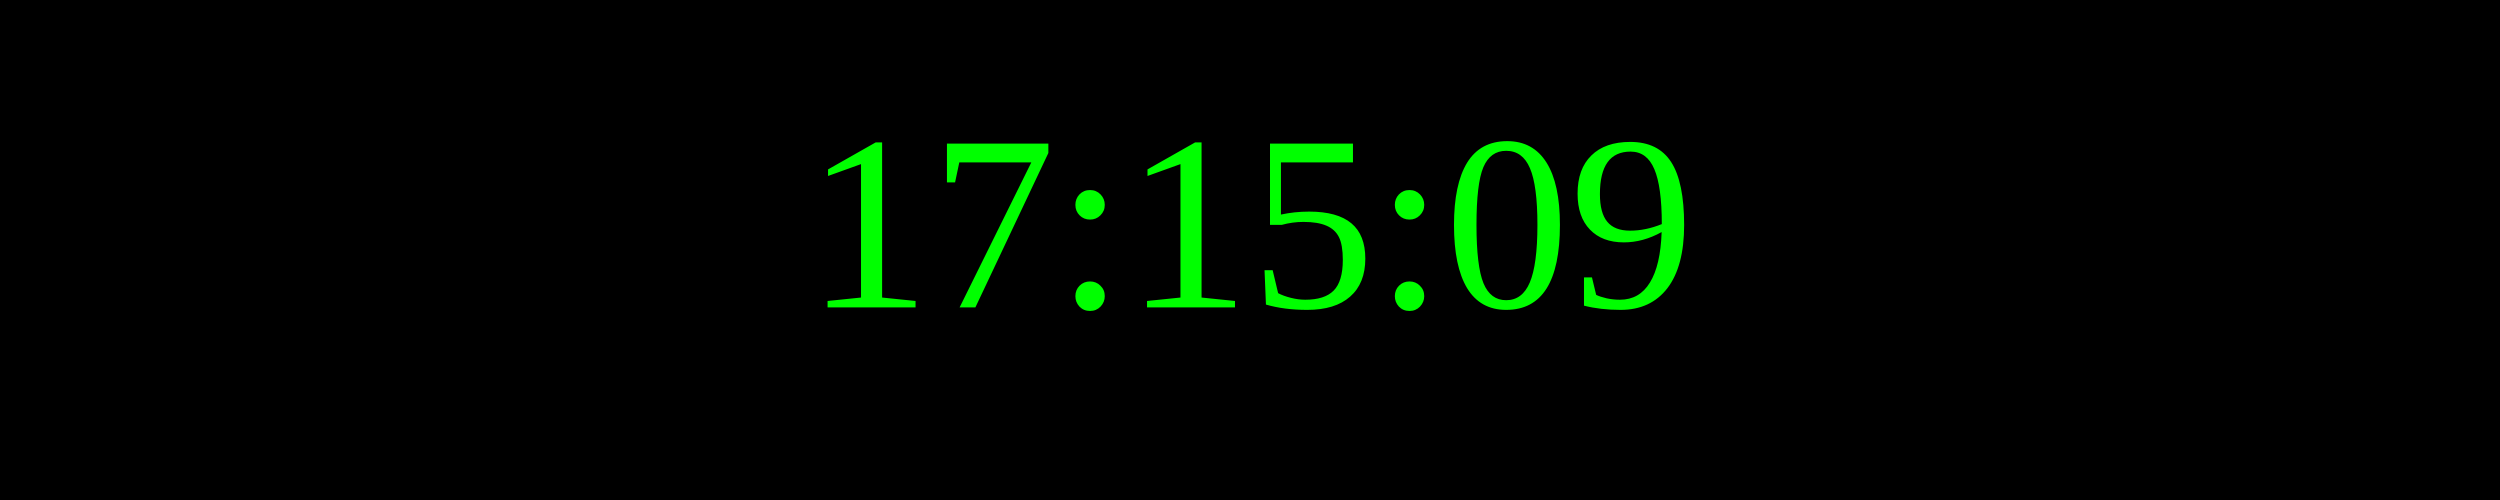
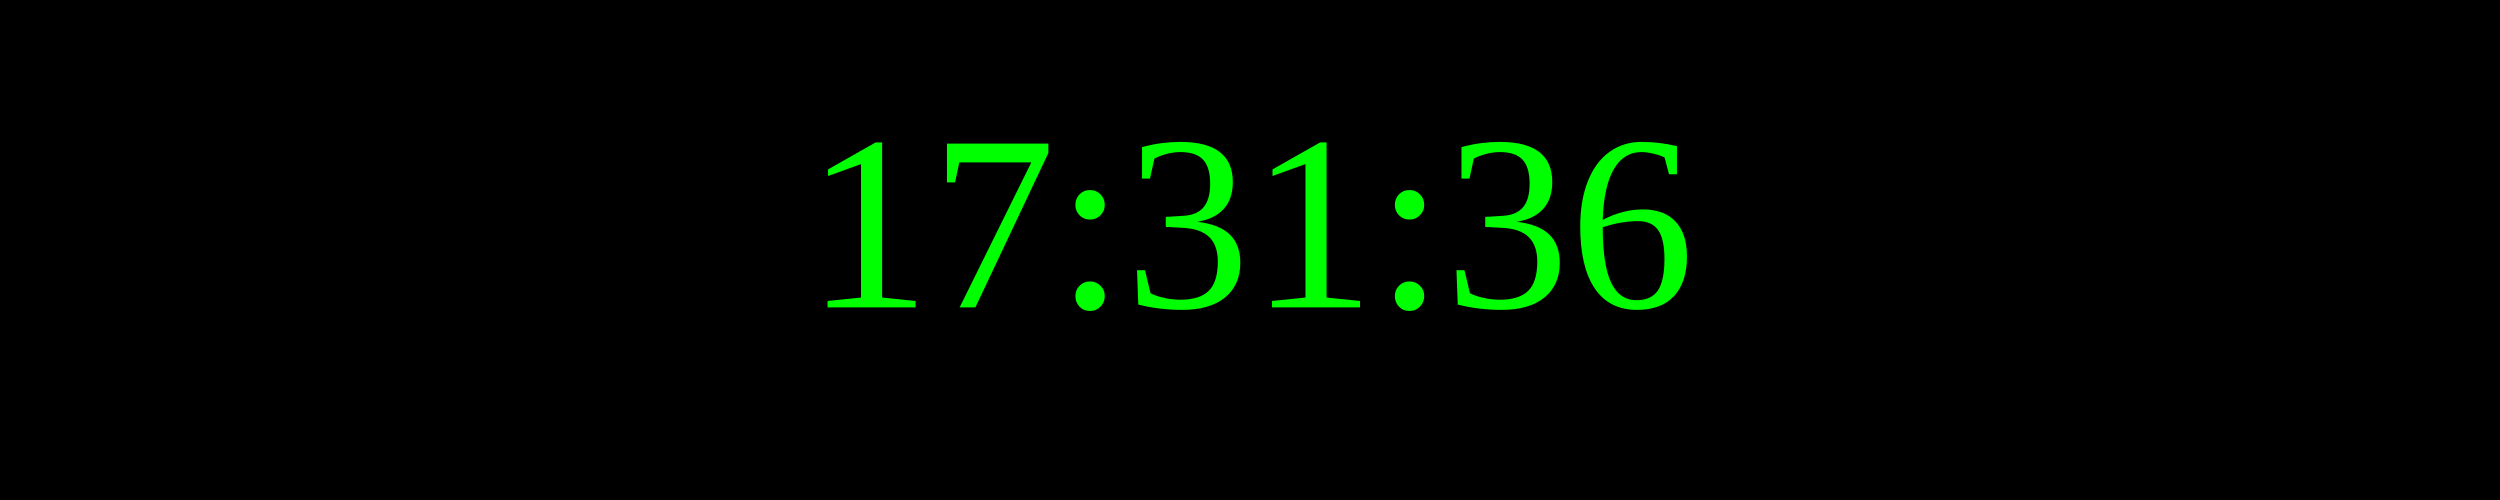
<svg xmlns="http://www.w3.org/2000/svg" width="250" height="50">
  <rect width="100%" height="100%" fill="black" />
  <text x="50%" y="50%" font-size="25" fill="lime" text-anchor="middle" dominant-baseline="middle">
- 17:15:09
+ 17:31:36
</text>
</svg>
